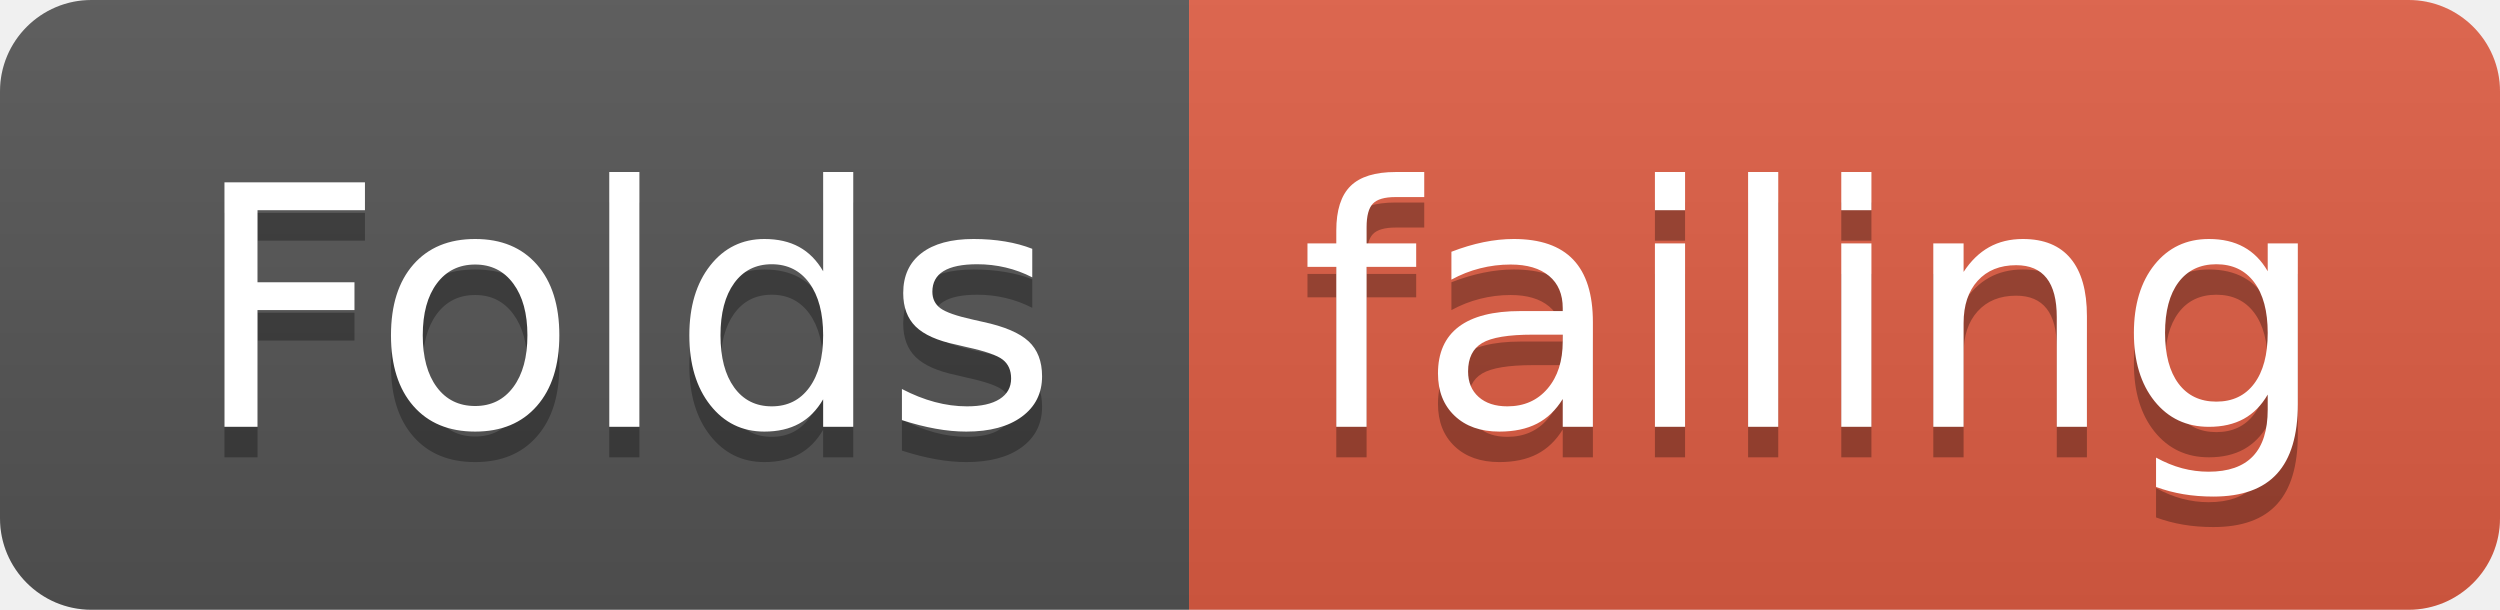
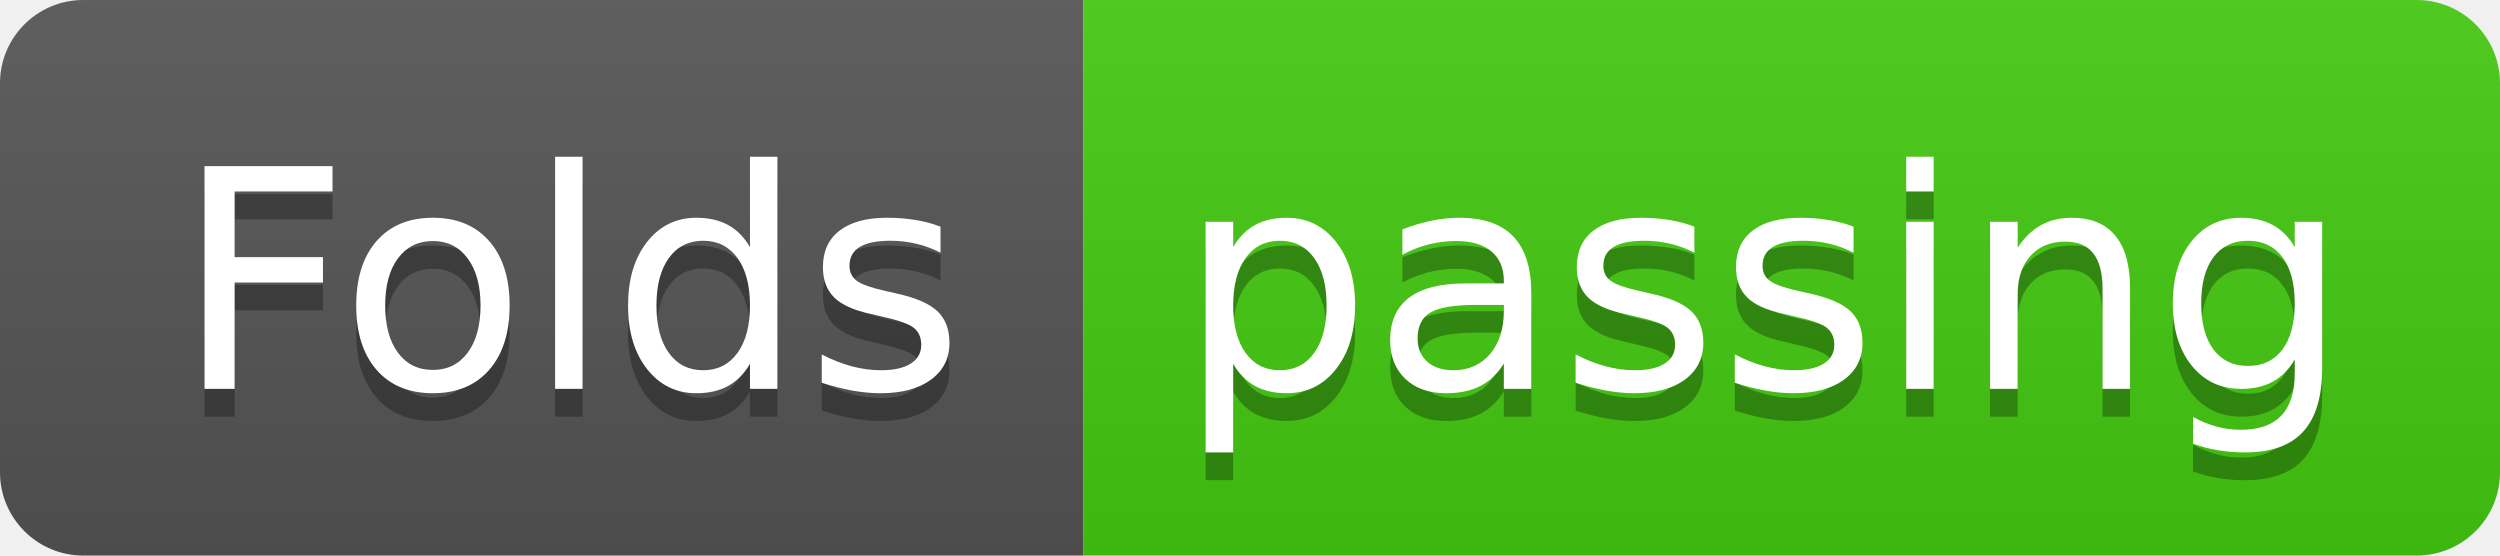
- <svg xmlns="http://www.w3.org/2000/svg" width="82" height="20">
+ <svg xmlns="http://www.w3.org/2000/svg" width="90" height="20">
  <linearGradient id="smooth" x2="0" y2="100%">
    <stop offset="0" stop-color="#bbb" stop-opacity=".1" />
    <stop offset="1" stop-opacity=".1" />
  </linearGradient>
  <clipPath id="round">
-     <rect width="82" height="20" rx="3" fill="#fff" />
+     <rect width="90" height="20" rx="3" fill="#fff" />
  </clipPath>
  <g clip-path="url(#round)">
    <rect width="39" height="20" fill="#555" />
-     <rect x="39" width="43" height="20" fill="#e05d44" />
-     <rect width="82" height="20" fill="url(#smooth)" />
+     <rect x="39" width="51" height="20" fill="#4c1" />
+     <rect width="90" height="20" fill="url(#smooth)" />
  </g>
  <g fill="#fff" text-anchor="middle" font-family="DejaVu Sans,Verdana,Geneva,sans-serif" font-size="110">
    <text x="205" y="150" fill="#010101" fill-opacity=".3" transform="scale(0.1)" textLength="290" lengthAdjust="spacing">Folds</text>
    <text x="205" y="140" transform="scale(0.1)" textLength="290" lengthAdjust="spacing">Folds</text>
-     <text x="595" y="150" fill="#010101" fill-opacity=".3" transform="scale(0.1)" textLength="330" lengthAdjust="spacing">failing</text>
-     <text x="595" y="140" transform="scale(0.1)" textLength="330" lengthAdjust="spacing">failing</text>
+     <text x="635" y="150" fill="#010101" fill-opacity=".3" transform="scale(0.1)" textLength="410" lengthAdjust="spacing">passing</text>
+     <text x="635" y="140" transform="scale(0.1)" textLength="410" lengthAdjust="spacing">passing</text>
  </g>
</svg>
